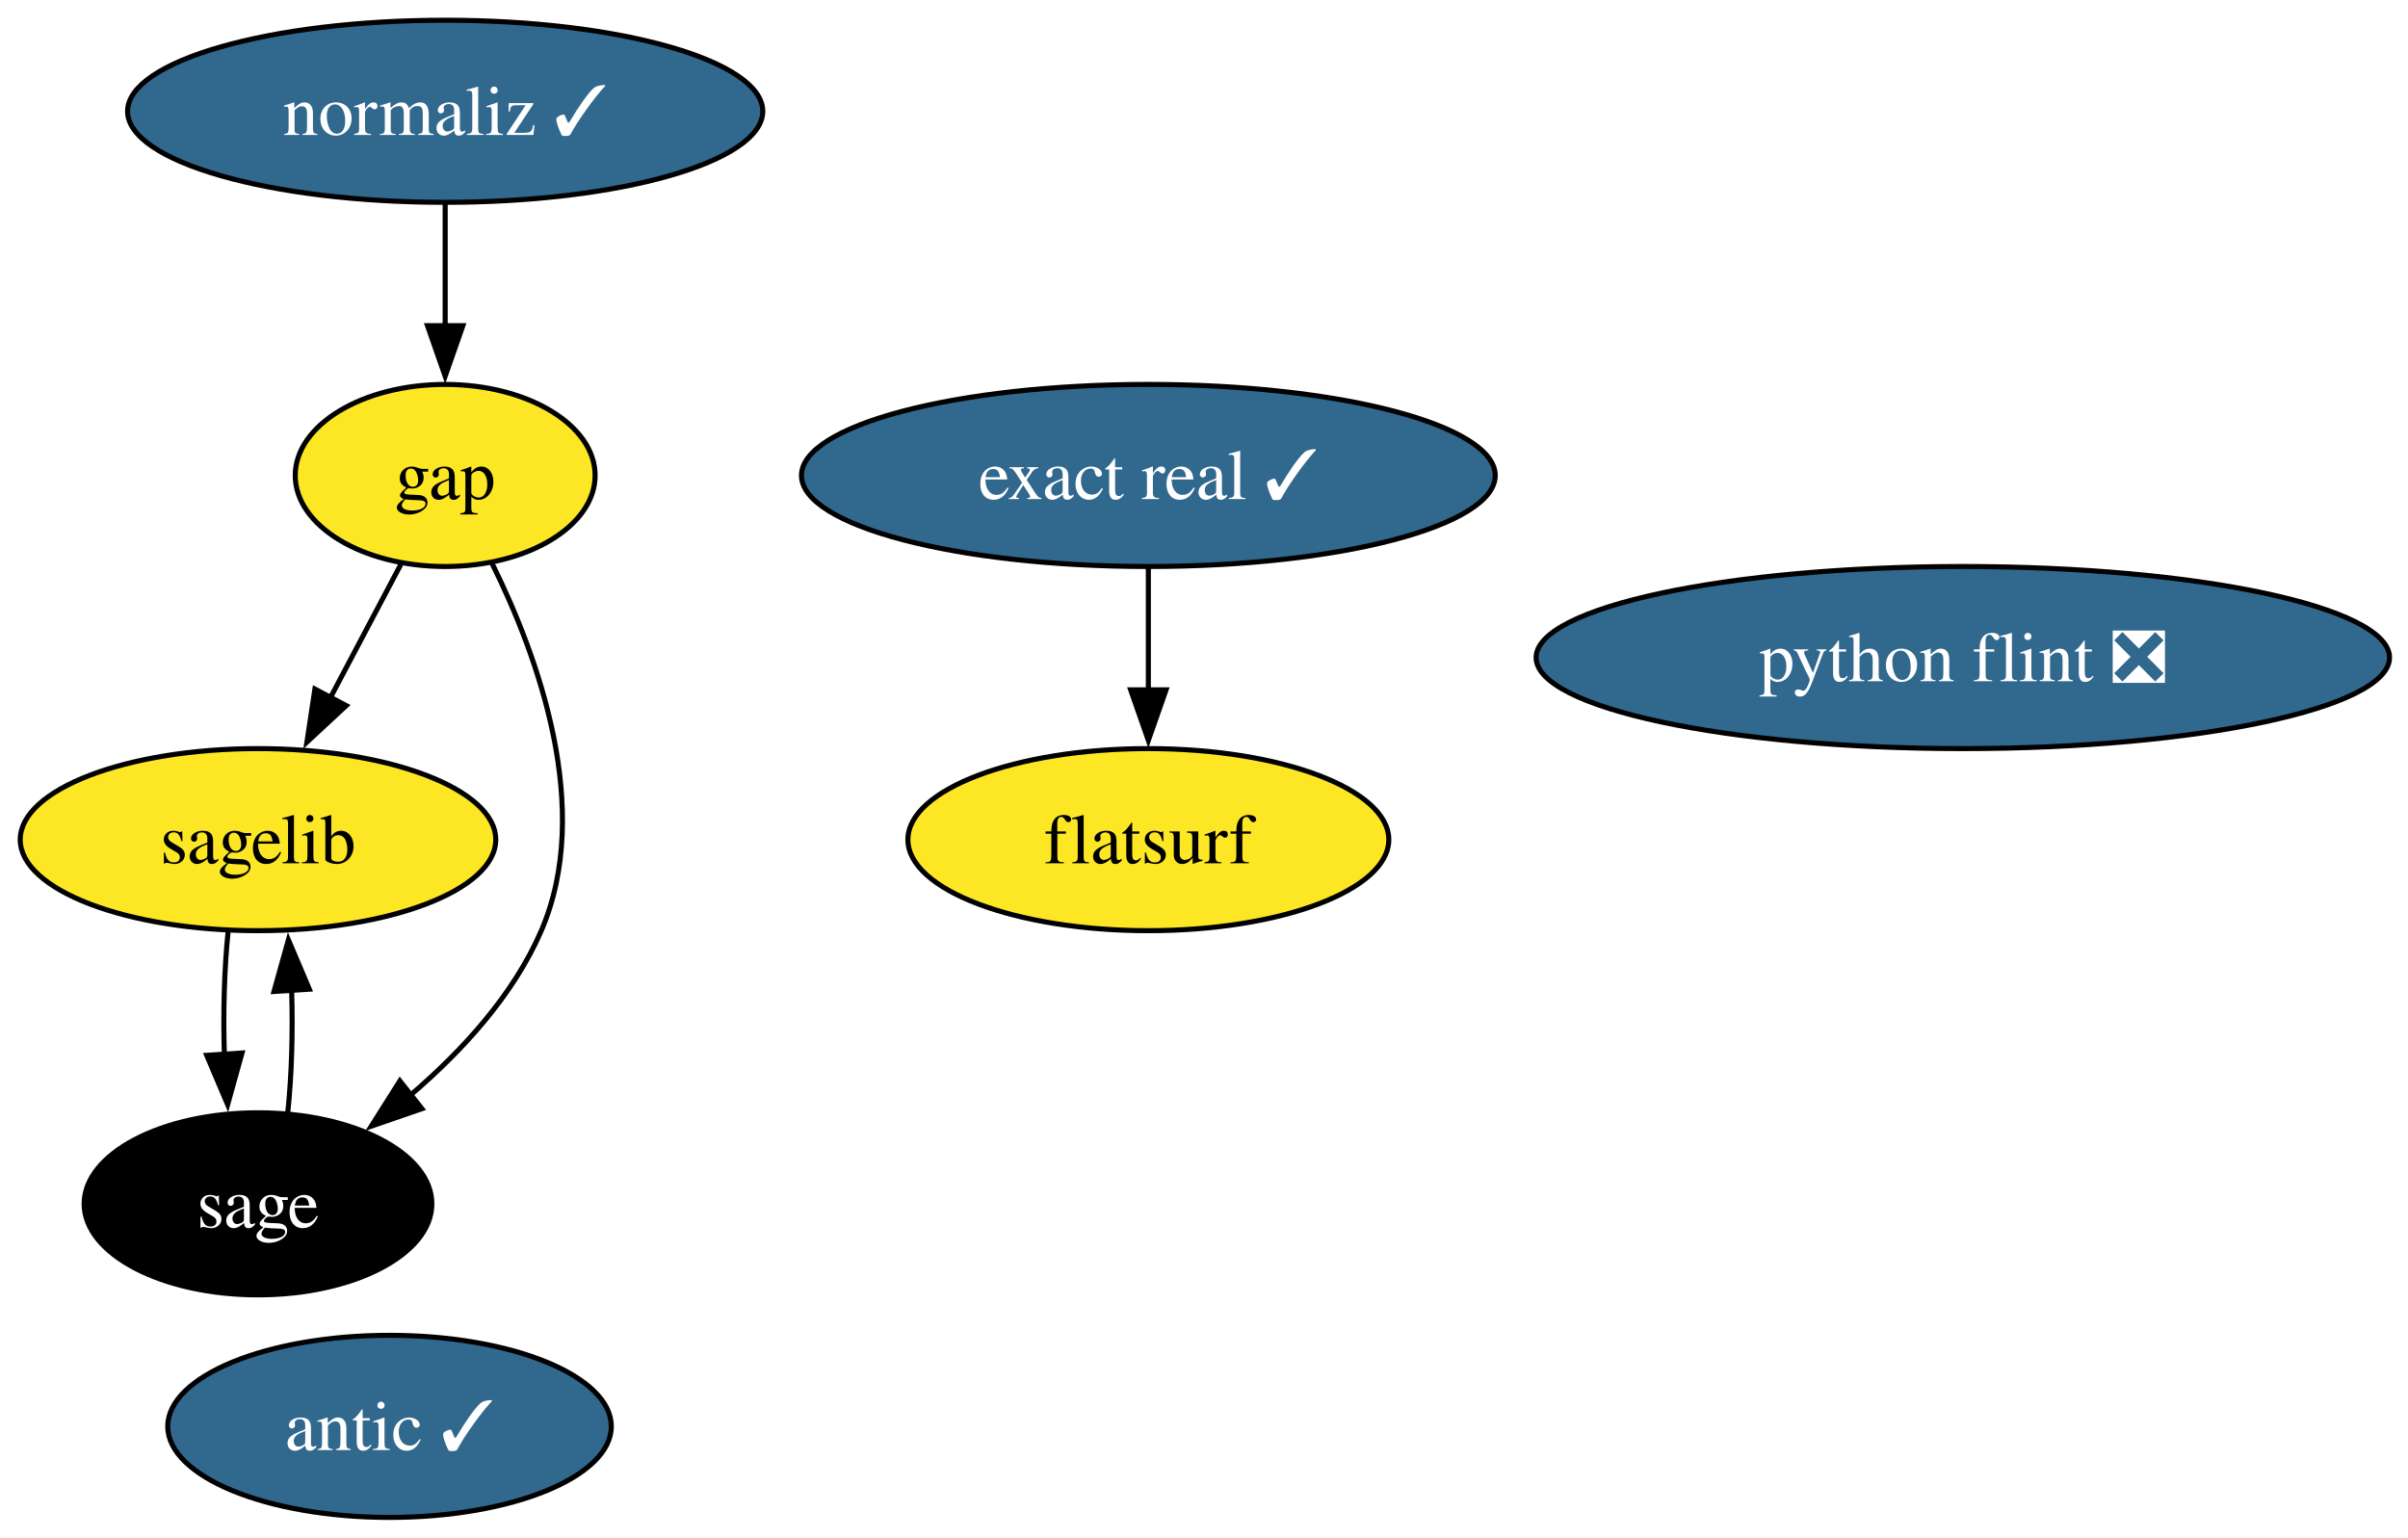
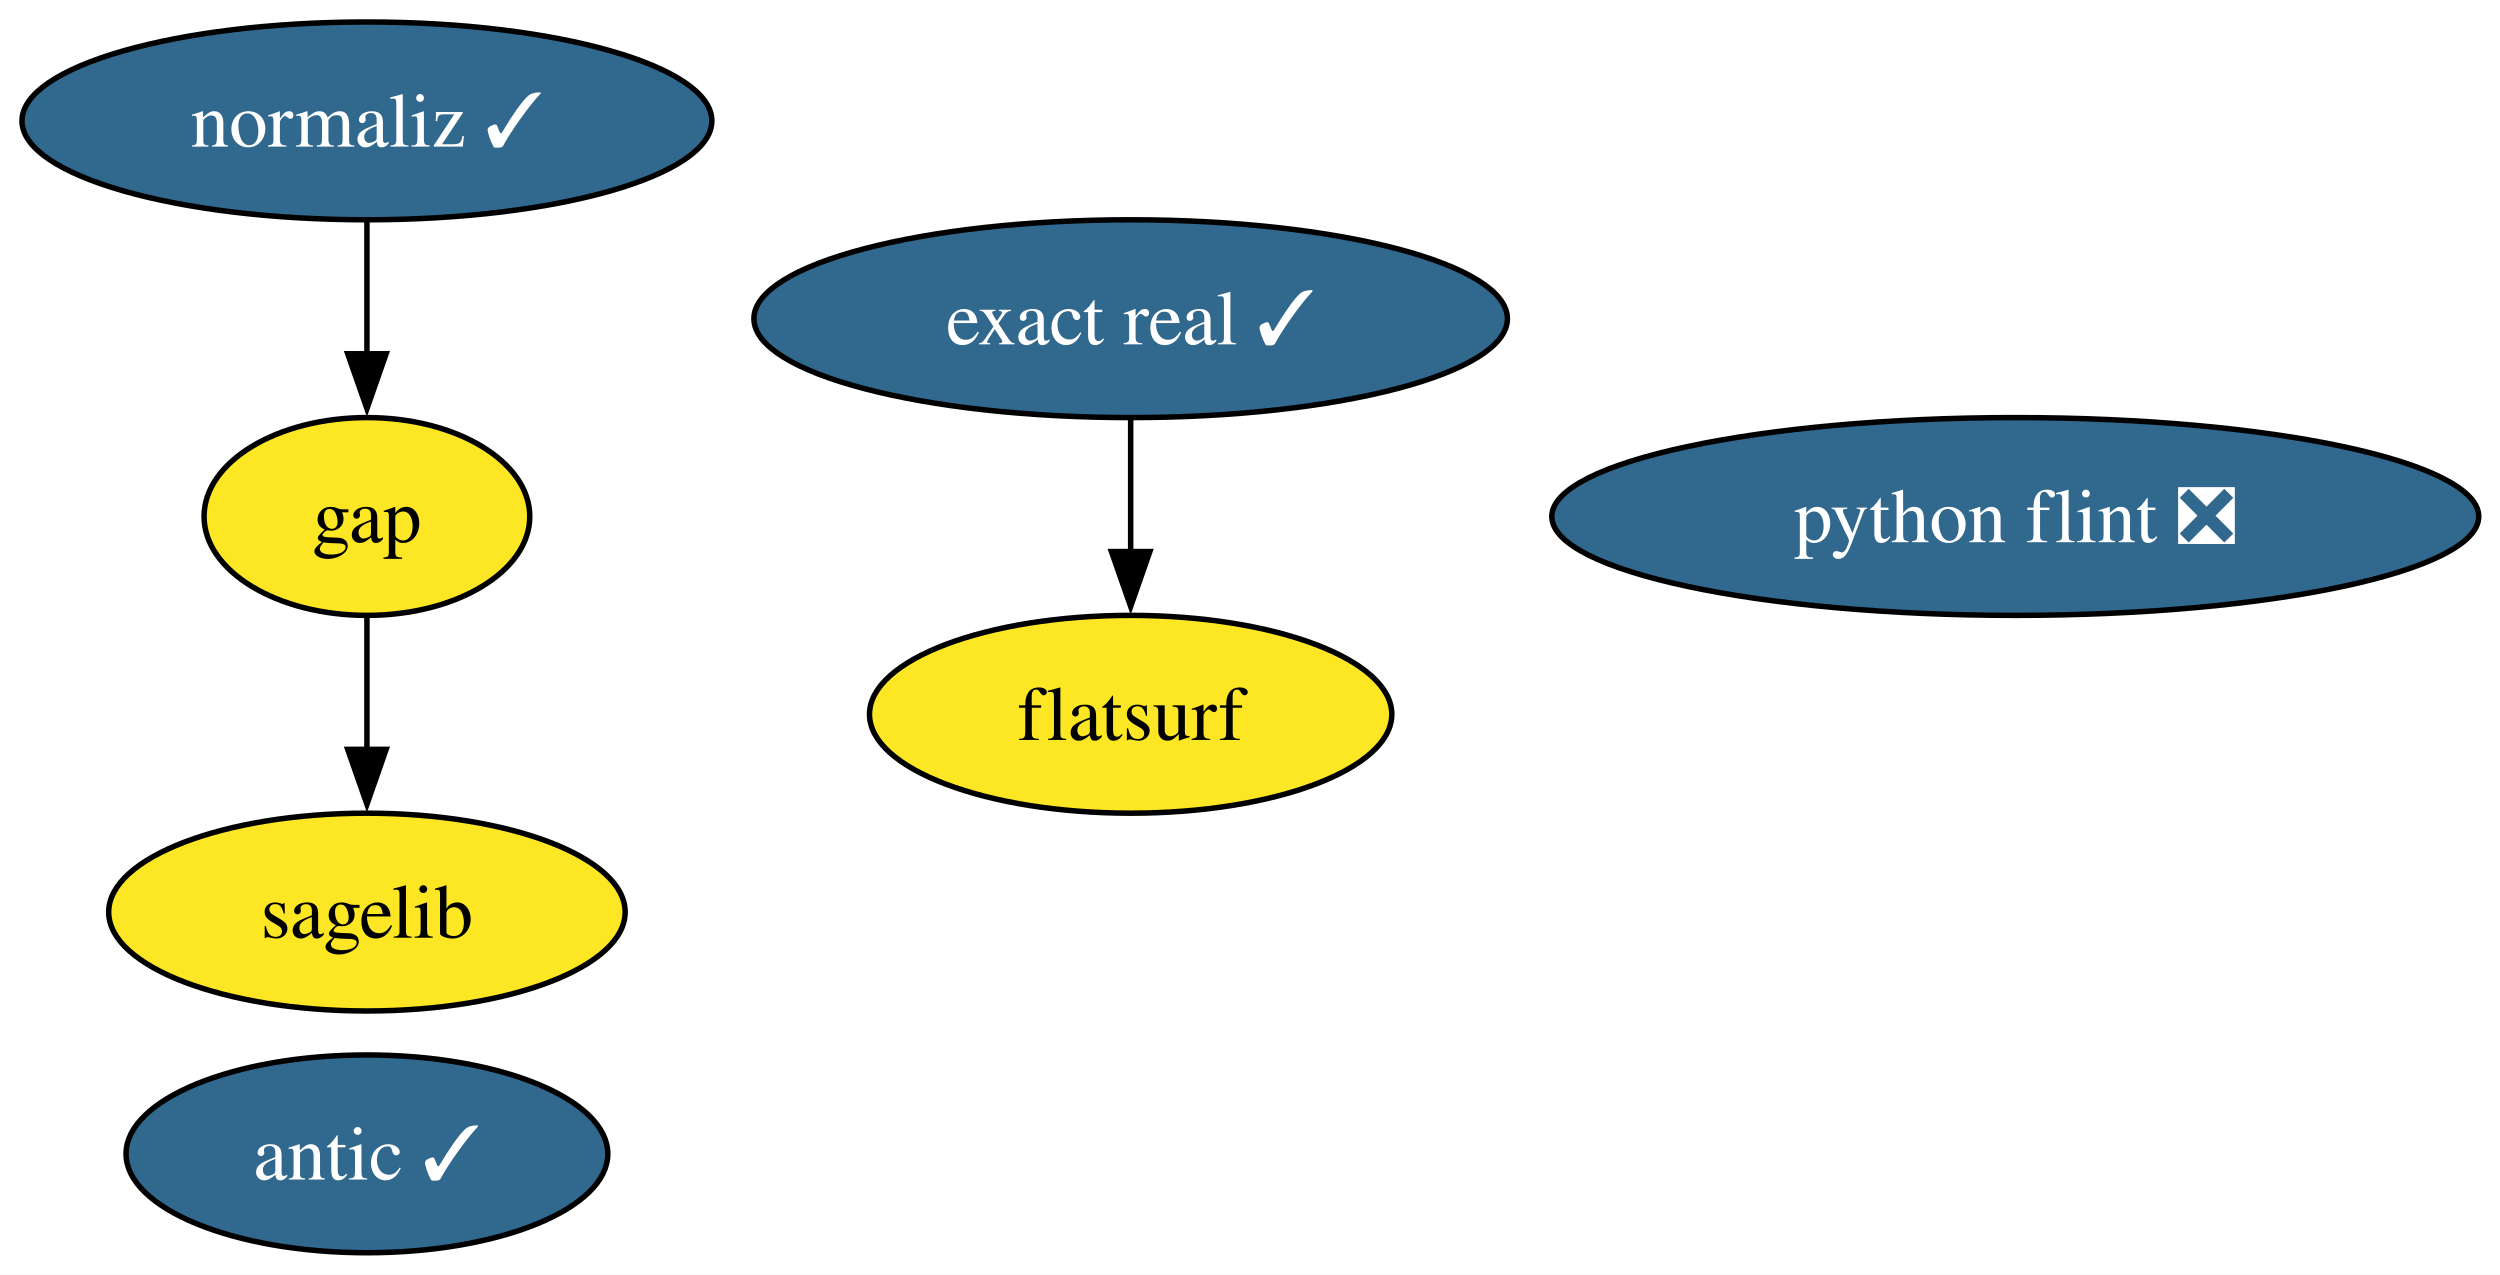
- <svg xmlns="http://www.w3.org/2000/svg" xmlns:xlink="http://www.w3.org/1999/xlink" width="476pt" height="304pt" viewBox="0.00 0.00 476.00 304.00">
-   <g id="graph0" class="graph" transform="scale(1 1) rotate(0) translate(4 300)">
-     <polygon fill="white" stroke="none" points="-4,4 -4,-300 472.35,-300 472.35,4 -4,4" />
+ <svg xmlns="http://www.w3.org/2000/svg" xmlns:xlink="http://www.w3.org/1999/xlink" width="455pt" height="232pt" viewBox="0.00 0.00 455.00 232.00">
+   <g id="graph0" class="graph" transform="scale(1 1) rotate(0) translate(4 228)">
+     <polygon fill="white" stroke="none" points="-4,4 -4,-228 451.14,-228 451.14,4 -4,4" />
    <g id="node1" class="node">
      <g id="a_node1">
        <a xlink:href="https://github.com/conda-forge/gap-feedstock" xlink:title="gap">
-           <ellipse fill="#fde725" stroke="black" cx="84" cy="-206" rx="29.64" ry="18" />
-           <text xml:space="preserve" text-anchor="middle" x="84" y="-201.32" font-family="Times,serif" font-size="14.00">gap</text>
+           <ellipse fill="#fde725" stroke="black" cx="62.78" cy="-134" rx="29.64" ry="18" />
+           <text xml:space="preserve" text-anchor="middle" x="62.78" y="-129.32" font-family="Times,serif" font-size="14.00">gap</text>
        </a>
      </g>
    </g>
    <g id="node2" class="node">
      <g id="a_node2">
        <a xlink:href="https://github.com/conda-forge/sagelib-feedstock" xlink:title="sagelib">
-           <ellipse fill="#fde725" stroke="black" cx="47" cy="-134" rx="47" ry="18" />
-           <text xml:space="preserve" text-anchor="middle" x="47" y="-129.32" font-family="Times,serif" font-size="14.00">sagelib</text>
+           <ellipse fill="#fde725" stroke="black" cx="62.78" cy="-62" rx="47" ry="18" />
+           <text xml:space="preserve" text-anchor="middle" x="62.78" y="-57.33" font-family="Times,serif" font-size="14.00">sagelib</text>
+         </a>
+       </g>
+     </g>
+     <g id="edge1" class="edge">
+       <path fill="none" stroke="black" d="M62.78,-115.7C62.78,-108.41 62.78,-99.73 62.78,-91.54" />
+       <polygon fill="black" stroke="black" points="66.28,-91.62 62.78,-81.62 59.28,-91.62 66.28,-91.62" />
+     </g>
+     <g id="node3" class="node">
+       <g id="a_node3">
+         <a xlink:href="https://github.com/conda-forge/python-flint-feedstock/pull/52" xlink:title="python flint ❎">
+           <ellipse fill="#31688e" stroke="black" cx="362.78" cy="-134" rx="84.35" ry="18" />
+           <text xml:space="preserve" text-anchor="middle" x="362.78" y="-129.32" font-family="Times,serif" font-size="14.00" fill="white">python flint ❎</text>
+         </a>
+       </g>
+     </g>
+     <g id="node4" class="node">
+       <g id="a_node4">
+         <a xlink:href="https://github.com/conda-forge/normaliz-feedstock/pull/65" xlink:title="normaliz ✓">
+           <ellipse fill="#31688e" stroke="black" cx="62.78" cy="-206" rx="62.78" ry="18" />
+           <text xml:space="preserve" text-anchor="middle" x="62.78" y="-201.32" font-family="Times,serif" font-size="14.00" fill="white">normaliz ✓</text>
        </a>
      </g>
    </g>
    <g id="edge2" class="edge">
-       <path fill="none" stroke="black" d="M75.23,-188.41C71.05,-180.51 65.95,-170.85 61.24,-161.94" />
-       <polygon fill="black" stroke="black" points="64.44,-160.5 56.67,-153.29 58.25,-163.77 64.44,-160.5" />
+       <path fill="none" stroke="black" d="M62.78,-187.7C62.78,-180.41 62.78,-171.73 62.78,-163.54" />
+       <polygon fill="black" stroke="black" points="66.28,-163.62 62.78,-153.62 59.28,-163.62 66.28,-163.62" />
    </g>
-     <g id="node3" class="node">
-       <g id="a_node3">
-         <a xlink:href="https://github.com/conda-forge/sage-feedstock" xlink:title="sage">
-           <ellipse fill="#000000" stroke="black" cx="47" cy="-62" rx="34.37" ry="18" />
-           <text xml:space="preserve" text-anchor="middle" x="47" y="-57.33" font-family="Times,serif" font-size="14.00" fill="white">sage</text>
+     <g id="node5" class="node">
+       <g id="a_node5">
+         <a xlink:href="https://github.com/conda-forge/antic-feedstock/pull/17" xlink:title="antic ✓">
+           <ellipse fill="#31688e" stroke="black" cx="62.78" cy="-18" rx="43.84" ry="18" />
+           <text xml:space="preserve" text-anchor="middle" x="62.78" y="-13.32" font-family="Times,serif" font-size="14.00" fill="white">antic ✓</text>
        </a>
      </g>
    </g>
-     <g id="edge1" class="edge">
-       <path fill="none" stroke="black" d="M93.24,-188.67C102.3,-170.36 113.37,-140.09 103,-116 97.51,-103.26 87.29,-92.15 77.07,-83.43" />
-       <polygon fill="black" stroke="black" points="79.4,-80.81 69.39,-77.35 75.05,-86.3 79.4,-80.81" />
-     </g>
-     <g id="edge3" class="edge">
-       <path fill="none" stroke="black" d="M41.08,-115.7C40.33,-108.41 40.09,-99.73 40.35,-91.54" />
-       <polygon fill="black" stroke="black" points="43.84,-91.82 41,-81.61 36.86,-91.36 43.84,-91.82" />
-     </g>
-     <g id="edge4" class="edge">
-       <path fill="none" stroke="black" d="M52.89,-80.1C53.66,-87.37 53.91,-96.04 53.65,-104.24" />
-       <polygon fill="black" stroke="black" points="50.16,-103.98 53.01,-114.19 57.15,-104.43 50.16,-103.98" />
-     </g>
-     <g id="node4" class="node">
-       <g id="a_node4">
-         <a xlink:href="https://github.com/conda-forge/python-flint-feedstock/pull/52" xlink:title="python flint ❎">
-           <ellipse fill="#31688e" stroke="black" cx="384" cy="-170" rx="84.35" ry="18" />
-           <text xml:space="preserve" text-anchor="middle" x="384" y="-165.32" font-family="Times,serif" font-size="14.00" fill="white">python flint ❎</text>
-         </a>
-       </g>
-     </g>
-     <g id="node5" class="node">
-       <g id="a_node5">
-         <a xlink:href="https://github.com/conda-forge/normaliz-feedstock/pull/65" xlink:title="normaliz ✓">
-           <ellipse fill="#31688e" stroke="black" cx="84" cy="-278" rx="62.78" ry="18" />
-           <text xml:space="preserve" text-anchor="middle" x="84" y="-273.32" font-family="Times,serif" font-size="14.00" fill="white">normaliz ✓</text>
-         </a>
-       </g>
-     </g>
-     <g id="edge5" class="edge">
-       <path fill="none" stroke="black" d="M84,-259.7C84,-252.41 84,-243.73 84,-235.54" />
-       <polygon fill="black" stroke="black" points="87.5,-235.62 84,-225.62 80.5,-235.62 87.5,-235.62" />
-     </g>
    <g id="node6" class="node">
      <g id="a_node6">
-         <a xlink:href="https://github.com/conda-forge/antic-feedstock/pull/17" xlink:title="antic ✓">
-           <ellipse fill="#31688e" stroke="black" cx="73" cy="-18" rx="43.84" ry="18" />
-           <text xml:space="preserve" text-anchor="middle" x="73" y="-13.32" font-family="Times,serif" font-size="14.00" fill="white">antic ✓</text>
+         <a xlink:href="https://github.com/conda-forge/exact-real-feedstock/pull/40" xlink:title="exact real ✓">
+           <ellipse fill="#31688e" stroke="black" cx="201.78" cy="-170" rx="68.57" ry="18" />
+           <text xml:space="preserve" text-anchor="middle" x="201.78" y="-165.33" font-family="Times,serif" font-size="14.00" fill="white">exact real ✓</text>
        </a>
      </g>
    </g>
    <g id="node7" class="node">
      <g id="a_node7">
-         <a xlink:href="https://github.com/conda-forge/exact-real-feedstock/pull/40" xlink:title="exact real ✓">
-           <ellipse fill="#31688e" stroke="black" cx="223" cy="-206" rx="68.57" ry="18" />
-           <text xml:space="preserve" text-anchor="middle" x="223" y="-201.33" font-family="Times,serif" font-size="14.00" fill="white">exact real ✓</text>
+         <a xlink:href="https://github.com/conda-forge/flatsurf-feedstock" xlink:title="flatsurf">
+           <ellipse fill="#fde725" stroke="black" cx="201.78" cy="-98" rx="47.53" ry="18" />
+           <text xml:space="preserve" text-anchor="middle" x="201.78" y="-93.33" font-family="Times,serif" font-size="14.00">flatsurf</text>
        </a>
      </g>
    </g>
-     <g id="node8" class="node">
-       <g id="a_node8">
-         <a xlink:href="https://github.com/conda-forge/flatsurf-feedstock" xlink:title="flatsurf">
-           <ellipse fill="#fde725" stroke="black" cx="223" cy="-134" rx="47.53" ry="18" />
-           <text xml:space="preserve" text-anchor="middle" x="223" y="-129.32" font-family="Times,serif" font-size="14.00">flatsurf</text>
-         </a>
-       </g>
-     </g>
-     <g id="edge6" class="edge">
-       <path fill="none" stroke="black" d="M223,-187.7C223,-180.41 223,-171.73 223,-163.54" />
-       <polygon fill="black" stroke="black" points="226.5,-163.62 223,-153.62 219.5,-163.62 226.5,-163.62" />
+     <g id="edge3" class="edge">
+       <path fill="none" stroke="black" d="M201.78,-151.7C201.78,-144.41 201.78,-135.73 201.78,-127.54" />
+       <polygon fill="black" stroke="black" points="205.28,-127.62 201.78,-117.62 198.28,-127.62 205.28,-127.62" />
    </g>
  </g>
</svg>
